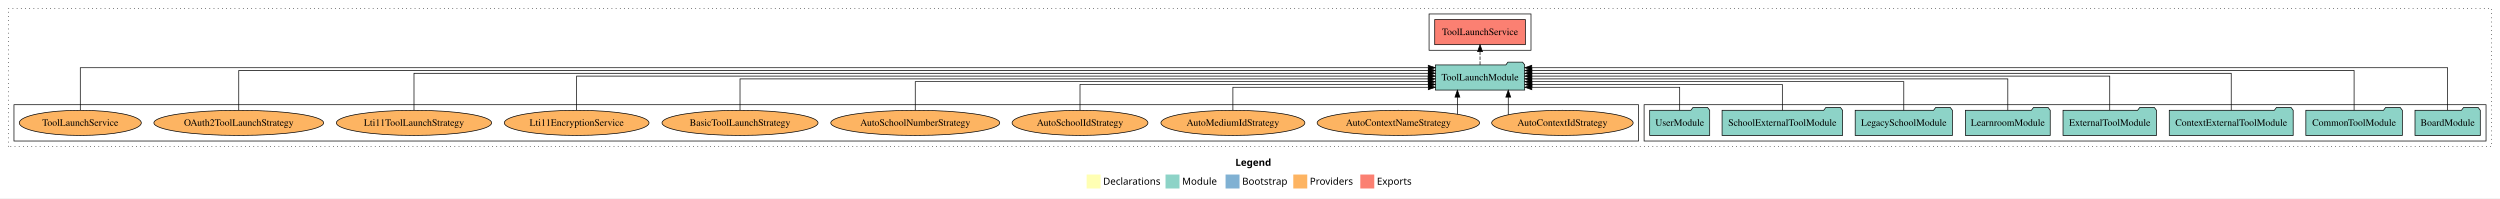
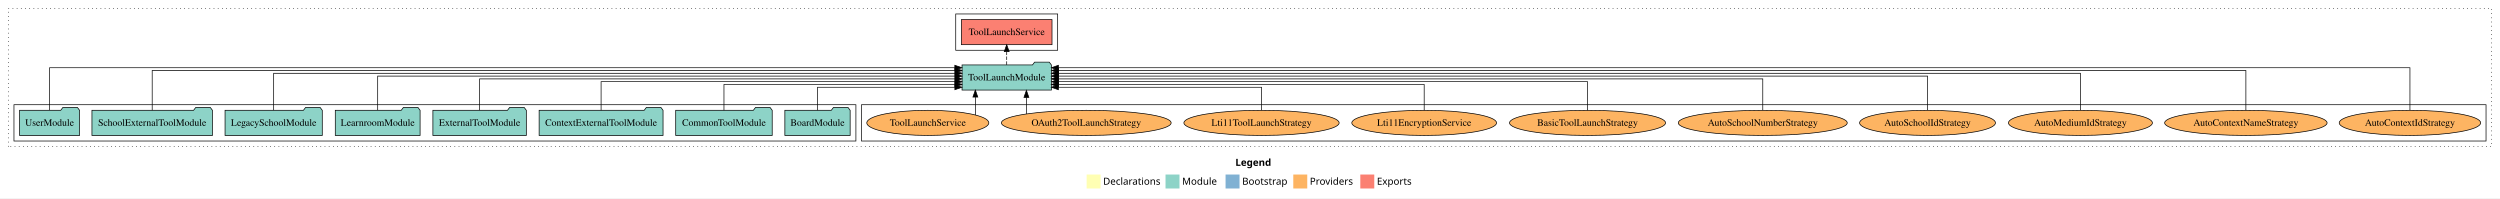
<svg xmlns="http://www.w3.org/2000/svg" width="3581pt" height="284pt" viewBox="0.00 0.00 3581.00 284.00">
  <g id="graph0" class="graph" transform="scale(1 1) rotate(0) translate(4 280)">
    <polygon fill="white" stroke="transparent" points="-4,4 -4,-280 3577,-280 3577,4 -4,4" />
    <text text-anchor="start" x="1765.51" y="-42.4" font-family="Times-12" font-weight="bold" font-size="14.00">Legend</text>
    <polygon fill="#ffffb3" stroke="transparent" points="1552.5,-10 1552.5,-30 1572.5,-30 1572.5,-10 1552.5,-10" />
    <text text-anchor="start" x="1576.13" y="-15.4" font-family="Times-12" font-size="14.00">  Declarations</text>
    <polygon fill="#8dd3c7" stroke="transparent" points="1665.5,-10 1665.5,-30 1685.5,-30 1685.5,-10 1665.5,-10" />
    <text text-anchor="start" x="1689.23" y="-15.4" font-family="Times-12" font-size="14.00">  Module</text>
    <polygon fill="#80b1d3" stroke="transparent" points="1751.5,-10 1751.5,-30 1771.5,-30 1771.5,-10 1751.5,-10" />
    <text text-anchor="start" x="1775.28" y="-15.4" font-family="Times-12" font-size="14.00">  Bootstrap</text>
    <polygon fill="#fdb462" stroke="transparent" points="1848.5,-10 1848.5,-30 1868.5,-30 1868.5,-10 1848.5,-10" />
    <text text-anchor="start" x="1872.17" y="-15.4" font-family="Times-12" font-size="14.00">  Providers</text>
    <polygon fill="#fb8072" stroke="transparent" points="1944.5,-10 1944.5,-30 1964.5,-30 1964.5,-10 1944.5,-10" />
    <text text-anchor="start" x="1968.23" y="-15.4" font-family="Times-12" font-size="14.00">  Exports</text>
    <g id="clust1" class="cluster">
      <polygon fill="none" stroke="black" stroke-dasharray="1,5" points="8,-70 8,-268 3565,-268 3565,-70 8,-70" />
    </g>
+     <g id="clust6" class="cluster">
+       <polygon fill="none" stroke="black" points="1230,-78 1230,-130 3557,-130 3557,-78 1230,-78" />
+     </g>
    <g id="clust4" class="cluster">
-       <polygon fill="none" stroke="black" points="2043,-208 2043,-260 2189,-260 2189,-208 2043,-208" />
+       <polygon fill="none" stroke="black" points="1365,-208 1365,-260 1511,-260 1511,-208 1365,-208" />
    </g>
    <g id="clust3" class="cluster">
-       <polygon fill="none" stroke="black" points="2351,-78 2351,-130 3557,-130 3557,-78 2351,-78" />
-     </g>
-     <g id="clust6" class="cluster">
-       <polygon fill="none" stroke="black" points="16,-78 16,-130 2343,-130 2343,-78 16,-78" />
+       <polygon fill="none" stroke="black" points="16,-78 16,-130 1222,-130 1222,-78 16,-78" />
    </g>
    <g id="node1" class="node">
-       <polygon fill="#8dd3c7" stroke="black" points="3548.76,-122 3545.76,-126 3524.76,-126 3521.76,-122 3455.24,-122 3455.24,-86 3548.76,-86 3548.76,-122" />
-       <text text-anchor="middle" x="3502" y="-99.8" font-family="Times,serif" font-size="14.00">BoardModule</text>
+       <polygon fill="#8dd3c7" stroke="black" points="1213.76,-122 1210.76,-126 1189.76,-126 1186.76,-122 1120.24,-122 1120.24,-86 1213.76,-86 1213.76,-122" />
+       <text text-anchor="middle" x="1167" y="-99.8" font-family="Times,serif" font-size="14.00">BoardModule</text>
    </g>
    <g id="node9" class="node">
-       <polygon fill="#8dd3c7" stroke="black" points="2179.97,-187 2176.97,-191 2155.97,-191 2152.97,-187 2052.03,-187 2052.03,-151 2179.97,-151 2179.97,-187" />
-       <text text-anchor="middle" x="2116" y="-164.8" font-family="Times,serif" font-size="14.00">ToolLaunchModule</text>
+       <polygon fill="#8dd3c7" stroke="black" points="1501.97,-187 1498.97,-191 1477.97,-191 1474.97,-187 1374.03,-187 1374.03,-151 1501.97,-151 1501.97,-187" />
+       <text text-anchor="middle" x="1438" y="-164.8" font-family="Times,serif" font-size="14.00">ToolLaunchModule</text>
    </g>
    <g id="edge1" class="edge">
-       <path fill="none" stroke="black" d="M3502,-122.32C3502,-145.66 3502,-183 3502,-183 3502,-183 2190.07,-183 2190.07,-183" />
-       <polygon fill="black" stroke="black" points="2190.07,-179.5 2180.07,-183 2190.07,-186.5 2190.07,-179.5" />
+       <path fill="none" stroke="black" d="M1167,-122.12C1167,-136.78 1167,-155 1167,-155 1167,-155 1363.78,-155 1363.78,-155" />
+       <polygon fill="black" stroke="black" points="1363.78,-158.5 1373.78,-155 1363.78,-151.5 1363.78,-158.5" />
    </g>
    <g id="node2" class="node">
-       <polygon fill="#8dd3c7" stroke="black" points="3437.11,-122 3434.11,-126 3413.11,-126 3410.11,-122 3298.89,-122 3298.89,-86 3437.11,-86 3437.11,-122" />
-       <text text-anchor="middle" x="3368" y="-99.8" font-family="Times,serif" font-size="14.00">CommonToolModule</text>
+       <polygon fill="#8dd3c7" stroke="black" points="1102.11,-122 1099.11,-126 1078.11,-126 1075.11,-122 963.89,-122 963.89,-86 1102.11,-86 1102.11,-122" />
+       <text text-anchor="middle" x="1033" y="-99.8" font-family="Times,serif" font-size="14.00">CommonToolModule</text>
    </g>
    <g id="edge2" class="edge">
-       <path fill="none" stroke="black" d="M3368,-122.16C3368,-144.35 3368,-179 3368,-179 3368,-179 2190.24,-179 2190.24,-179" />
-       <polygon fill="black" stroke="black" points="2190.24,-175.5 2180.24,-179 2190.24,-182.5 2190.24,-175.5" />
+       <path fill="none" stroke="black" d="M1033,-122.01C1033,-138.05 1033,-159 1033,-159 1033,-159 1363.83,-159 1363.83,-159" />
+       <polygon fill="black" stroke="black" points="1363.83,-162.5 1373.83,-159 1363.83,-155.5 1363.83,-162.5" />
    </g>
    <g id="node3" class="node">
-       <polygon fill="#8dd3c7" stroke="black" points="3280.75,-122 3277.75,-126 3256.75,-126 3253.75,-122 3103.25,-122 3103.25,-86 3280.75,-86 3280.75,-122" />
-       <text text-anchor="middle" x="3192" y="-99.8" font-family="Times,serif" font-size="14.00">ContextExternalToolModule</text>
+       <polygon fill="#8dd3c7" stroke="black" points="945.75,-122 942.75,-126 921.75,-126 918.75,-122 768.25,-122 768.25,-86 945.75,-86 945.75,-122" />
+       <text text-anchor="middle" x="857" y="-99.8" font-family="Times,serif" font-size="14.00">ContextExternalToolModule</text>
    </g>
    <g id="edge3" class="edge">
-       <path fill="none" stroke="black" d="M3192,-122.28C3192,-143.32 3192,-175 3192,-175 3192,-175 2190.09,-175 2190.09,-175" />
-       <polygon fill="black" stroke="black" points="2190.09,-171.5 2180.09,-175 2190.09,-178.5 2190.09,-171.5" />
+       <path fill="none" stroke="black" d="M857,-122.02C857,-139.37 857,-163 857,-163 857,-163 1363.88,-163 1363.88,-163" />
+       <polygon fill="black" stroke="black" points="1363.88,-166.5 1373.88,-163 1363.88,-159.5 1363.88,-166.5" />
    </g>
    <g id="node4" class="node">
-       <polygon fill="#8dd3c7" stroke="black" points="3084.92,-122 3081.92,-126 3060.92,-126 3057.92,-122 2951.08,-122 2951.08,-86 3084.92,-86 3084.92,-122" />
-       <text text-anchor="middle" x="3018" y="-99.8" font-family="Times,serif" font-size="14.00">ExternalToolModule</text>
+       <polygon fill="#8dd3c7" stroke="black" points="749.92,-122 746.92,-126 725.92,-126 722.92,-122 616.08,-122 616.08,-86 749.92,-86 749.92,-122" />
+       <text text-anchor="middle" x="683" y="-99.8" font-family="Times,serif" font-size="14.00">ExternalToolModule</text>
    </g>
    <g id="edge4" class="edge">
-       <path fill="none" stroke="black" d="M3018,-122.31C3018,-142.15 3018,-171 3018,-171 3018,-171 2190.15,-171 2190.15,-171" />
-       <polygon fill="black" stroke="black" points="2190.15,-167.5 2180.15,-171 2190.15,-174.5 2190.15,-167.5" />
+       <path fill="none" stroke="black" d="M683,-122.22C683,-140.83 683,-167 683,-167 683,-167 1363.95,-167 1363.95,-167" />
+       <polygon fill="black" stroke="black" points="1363.95,-170.5 1373.95,-167 1363.95,-163.5 1363.95,-170.5" />
    </g>
    <g id="node5" class="node">
-       <polygon fill="#8dd3c7" stroke="black" points="2932.74,-122 2929.74,-126 2908.74,-126 2905.74,-122 2811.26,-122 2811.26,-86 2932.74,-86 2932.74,-122" />
-       <text text-anchor="middle" x="2872" y="-99.8" font-family="Times,serif" font-size="14.00">LearnroomModule</text>
+       <polygon fill="#8dd3c7" stroke="black" points="597.74,-122 594.74,-126 573.74,-126 570.74,-122 476.26,-122 476.26,-86 597.74,-86 597.74,-122" />
+       <text text-anchor="middle" x="537" y="-99.8" font-family="Times,serif" font-size="14.00">LearnroomModule</text>
    </g>
    <g id="edge5" class="edge">
-       <path fill="none" stroke="black" d="M2872,-122.22C2872,-140.83 2872,-167 2872,-167 2872,-167 2190.13,-167 2190.13,-167" />
-       <polygon fill="black" stroke="black" points="2190.13,-163.5 2180.13,-167 2190.13,-170.5 2190.13,-163.5" />
+       <path fill="none" stroke="black" d="M537,-122.31C537,-142.15 537,-171 537,-171 537,-171 1363.92,-171 1363.92,-171" />
+       <polygon fill="black" stroke="black" points="1363.92,-174.5 1373.92,-171 1363.92,-167.5 1363.92,-174.5" />
    </g>
    <g id="node6" class="node">
-       <polygon fill="#8dd3c7" stroke="black" points="2792.63,-122 2789.63,-126 2768.63,-126 2765.63,-122 2653.37,-122 2653.37,-86 2792.63,-86 2792.63,-122" />
-       <text text-anchor="middle" x="2723" y="-99.8" font-family="Times,serif" font-size="14.00">LegacySchoolModule</text>
+       <polygon fill="#8dd3c7" stroke="black" points="457.63,-122 454.63,-126 433.63,-126 430.63,-122 318.37,-122 318.37,-86 457.63,-86 457.63,-122" />
+       <text text-anchor="middle" x="388" y="-99.8" font-family="Times,serif" font-size="14.00">LegacySchoolModule</text>
    </g>
    <g id="edge6" class="edge">
-       <path fill="none" stroke="black" d="M2723,-122.02C2723,-139.37 2723,-163 2723,-163 2723,-163 2190.1,-163 2190.1,-163" />
-       <polygon fill="black" stroke="black" points="2190.1,-159.5 2180.1,-163 2190.1,-166.5 2190.1,-159.5" />
+       <path fill="none" stroke="black" d="M388,-122.28C388,-143.32 388,-175 388,-175 388,-175 1363.9,-175 1363.9,-175" />
+       <polygon fill="black" stroke="black" points="1363.9,-178.5 1373.9,-175 1363.9,-171.5 1363.9,-178.5" />
    </g>
    <g id="node7" class="node">
-       <polygon fill="#8dd3c7" stroke="black" points="2635.3,-122 2632.3,-126 2611.3,-126 2608.3,-122 2462.7,-122 2462.7,-86 2635.3,-86 2635.3,-122" />
-       <text text-anchor="middle" x="2549" y="-99.8" font-family="Times,serif" font-size="14.00">SchoolExternalToolModule</text>
+       <polygon fill="#8dd3c7" stroke="black" points="300.3,-122 297.3,-126 276.3,-126 273.3,-122 127.7,-122 127.7,-86 300.3,-86 300.3,-122" />
+       <text text-anchor="middle" x="214" y="-99.8" font-family="Times,serif" font-size="14.00">SchoolExternalToolModule</text>
    </g>
    <g id="edge7" class="edge">
-       <path fill="none" stroke="black" d="M2549,-122.01C2549,-138.05 2549,-159 2549,-159 2549,-159 2190.36,-159 2190.36,-159" />
-       <polygon fill="black" stroke="black" points="2190.36,-155.5 2180.36,-159 2190.36,-162.5 2190.36,-155.5" />
+       <path fill="none" stroke="black" d="M214,-122.16C214,-144.35 214,-179 214,-179 214,-179 1363.92,-179 1363.92,-179" />
+       <polygon fill="black" stroke="black" points="1363.92,-182.5 1373.92,-179 1363.92,-175.5 1363.92,-182.5" />
    </g>
    <g id="node8" class="node">
-       <polygon fill="#8dd3c7" stroke="black" points="2444.98,-122 2441.98,-126 2420.98,-126 2417.98,-122 2359.02,-122 2359.02,-86 2444.98,-86 2444.98,-122" />
-       <text text-anchor="middle" x="2402" y="-99.8" font-family="Times,serif" font-size="14.00">UserModule</text>
+       <polygon fill="#8dd3c7" stroke="black" points="109.98,-122 106.98,-126 85.98,-126 82.98,-122 24.02,-122 24.02,-86 109.98,-86 109.98,-122" />
+       <text text-anchor="middle" x="67" y="-99.8" font-family="Times,serif" font-size="14.00">UserModule</text>
    </g>
    <g id="edge8" class="edge">
-       <path fill="none" stroke="black" d="M2402,-122.12C2402,-136.78 2402,-155 2402,-155 2402,-155 2190.18,-155 2190.18,-155" />
-       <polygon fill="black" stroke="black" points="2190.18,-151.5 2180.18,-155 2190.18,-158.5 2190.18,-151.5" />
+       <path fill="none" stroke="black" d="M67,-122.32C67,-145.66 67,-183 67,-183 67,-183 1363.71,-183 1363.71,-183" />
+       <polygon fill="black" stroke="black" points="1363.71,-186.5 1373.71,-183 1363.71,-179.5 1363.71,-186.5" />
    </g>
    <g id="node10" class="node">
-       <polygon fill="#fb8072" stroke="black" points="2180.9,-252 2051.1,-252 2051.1,-216 2180.9,-216 2180.9,-252" />
-       <text text-anchor="middle" x="2116" y="-229.8" font-family="Times,serif" font-size="14.00">ToolLaunchService </text>
+       <polygon fill="#fb8072" stroke="black" points="1502.9,-252 1373.1,-252 1373.1,-216 1502.9,-216 1502.9,-252" />
+       <text text-anchor="middle" x="1438" y="-229.8" font-family="Times,serif" font-size="14.00">ToolLaunchService </text>
    </g>
    <g id="edge9" class="edge">
-       <path fill="none" stroke="black" stroke-dasharray="5,2" d="M2116,-187.11C2116,-187.11 2116,-205.99 2116,-205.99" />
-       <polygon fill="black" stroke="black" points="2112.5,-205.99 2116,-215.99 2119.5,-205.99 2112.5,-205.99" />
+       <path fill="none" stroke="black" stroke-dasharray="5,2" d="M1438,-187.11C1438,-187.11 1438,-205.99 1438,-205.99" />
+       <polygon fill="black" stroke="black" points="1434.5,-205.99 1438,-215.99 1441.5,-205.99 1434.5,-205.99" />
    </g>
    <g id="node11" class="node">
-       <ellipse fill="#fdb462" stroke="black" cx="2234" cy="-104" rx="101.3" ry="18" />
-       <text text-anchor="middle" x="2234" y="-99.8" font-family="Times,serif" font-size="14.00">AutoContextIdStrategy</text>
+       <ellipse fill="#fdb462" stroke="black" cx="3448" cy="-104" rx="101.3" ry="18" />
+       <text text-anchor="middle" x="3448" y="-99.8" font-family="Times,serif" font-size="14.00">AutoContextIdStrategy</text>
    </g>
    <g id="edge10" class="edge">
-       <path fill="none" stroke="black" d="M2156.42,-115.62C2156.42,-115.62 2156.42,-140.85 2156.42,-140.85" />
-       <polygon fill="black" stroke="black" points="2152.92,-140.85 2156.42,-150.85 2159.92,-140.85 2152.92,-140.85" />
+       <path fill="none" stroke="black" d="M3448,-122.32C3448,-145.66 3448,-183 3448,-183 3448,-183 1512.04,-183 1512.04,-183" />
+       <polygon fill="black" stroke="black" points="1512.04,-179.5 1502.04,-183 1512.04,-186.5 1512.04,-179.5" />
    </g>
    <g id="node12" class="node">
-       <ellipse fill="#fdb462" stroke="black" cx="1999" cy="-104" rx="116.33" ry="18" />
-       <text text-anchor="middle" x="1999" y="-99.8" font-family="Times,serif" font-size="14.00">AutoContextNameStrategy</text>
+       <ellipse fill="#fdb462" stroke="black" cx="3213" cy="-104" rx="116.33" ry="18" />
+       <text text-anchor="middle" x="3213" y="-99.8" font-family="Times,serif" font-size="14.00">AutoContextNameStrategy</text>
    </g>
    <g id="edge11" class="edge">
-       <path fill="none" stroke="black" d="M2083.59,-116.53C2083.59,-116.53 2083.59,-140.85 2083.59,-140.85" />
-       <polygon fill="black" stroke="black" points="2080.09,-140.85 2083.59,-150.85 2087.09,-140.85 2080.09,-140.85" />
+       <path fill="none" stroke="black" d="M3213,-122.16C3213,-144.35 3213,-179 3213,-179 3213,-179 1512.22,-179 1512.22,-179" />
+       <polygon fill="black" stroke="black" points="1512.22,-175.5 1502.22,-179 1512.22,-182.5 1512.22,-175.5" />
    </g>
    <g id="node13" class="node">
-       <ellipse fill="#fdb462" stroke="black" cx="1762" cy="-104" rx="103.09" ry="18" />
-       <text text-anchor="middle" x="1762" y="-99.8" font-family="Times,serif" font-size="14.00">AutoMediumIdStrategy</text>
+       <ellipse fill="#fdb462" stroke="black" cx="2976" cy="-104" rx="103.09" ry="18" />
+       <text text-anchor="middle" x="2976" y="-99.8" font-family="Times,serif" font-size="14.00">AutoMediumIdStrategy</text>
    </g>
    <g id="edge12" class="edge">
-       <path fill="none" stroke="black" d="M1762,-122.12C1762,-136.78 1762,-155 1762,-155 1762,-155 2041.89,-155 2041.89,-155" />
-       <polygon fill="black" stroke="black" points="2041.89,-158.5 2051.89,-155 2041.89,-151.5 2041.89,-158.5" />
+       <path fill="none" stroke="black" d="M2976,-122.28C2976,-143.32 2976,-175 2976,-175 2976,-175 1512.13,-175 1512.13,-175" />
+       <polygon fill="black" stroke="black" points="1512.13,-171.5 1502.13,-175 1512.13,-178.5 1512.13,-171.5" />
    </g>
    <g id="node14" class="node">
-       <ellipse fill="#fdb462" stroke="black" cx="1543" cy="-104" rx="97.29" ry="18" />
-       <text text-anchor="middle" x="1543" y="-99.8" font-family="Times,serif" font-size="14.00">AutoSchoolIdStrategy</text>
+       <ellipse fill="#fdb462" stroke="black" cx="2757" cy="-104" rx="97.29" ry="18" />
+       <text text-anchor="middle" x="2757" y="-99.8" font-family="Times,serif" font-size="14.00">AutoSchoolIdStrategy</text>
    </g>
    <g id="edge13" class="edge">
-       <path fill="none" stroke="black" d="M1543,-122.01C1543,-138.05 1543,-159 1543,-159 1543,-159 2041.94,-159 2041.94,-159" />
-       <polygon fill="black" stroke="black" points="2041.94,-162.5 2051.94,-159 2041.94,-155.5 2041.94,-162.5" />
+       <path fill="none" stroke="black" d="M2757,-122.31C2757,-142.15 2757,-171 2757,-171 2757,-171 1512.06,-171 1512.06,-171" />
+       <polygon fill="black" stroke="black" points="1512.06,-167.5 1502.06,-171 1512.06,-174.5 1512.06,-167.5" />
    </g>
    <g id="node15" class="node">
-       <ellipse fill="#fdb462" stroke="black" cx="1307" cy="-104" rx="120.99" ry="18" />
-       <text text-anchor="middle" x="1307" y="-99.8" font-family="Times,serif" font-size="14.00">AutoSchoolNumberStrategy</text>
+       <ellipse fill="#fdb462" stroke="black" cx="2521" cy="-104" rx="120.99" ry="18" />
+       <text text-anchor="middle" x="2521" y="-99.8" font-family="Times,serif" font-size="14.00">AutoSchoolNumberStrategy</text>
    </g>
    <g id="edge14" class="edge">
-       <path fill="none" stroke="black" d="M1307,-122.02C1307,-139.37 1307,-163 1307,-163 1307,-163 2041.84,-163 2041.84,-163" />
-       <polygon fill="black" stroke="black" points="2041.84,-166.5 2051.84,-163 2041.84,-159.5 2041.84,-166.5" />
+       <path fill="none" stroke="black" d="M2521,-122.22C2521,-140.83 2521,-167 2521,-167 2521,-167 1512.1,-167 1512.1,-167" />
+       <polygon fill="black" stroke="black" points="1512.1,-163.5 1502.1,-167 1512.1,-170.5 1512.1,-163.5" />
    </g>
    <g id="node16" class="node">
-       <ellipse fill="#fdb462" stroke="black" cx="1056" cy="-104" rx="111.74" ry="18" />
-       <text text-anchor="middle" x="1056" y="-99.8" font-family="Times,serif" font-size="14.00">BasicToolLaunchStrategy</text>
+       <ellipse fill="#fdb462" stroke="black" cx="2270" cy="-104" rx="111.74" ry="18" />
+       <text text-anchor="middle" x="2270" y="-99.8" font-family="Times,serif" font-size="14.00">BasicToolLaunchStrategy</text>
    </g>
    <g id="edge15" class="edge">
-       <path fill="none" stroke="black" d="M1056,-122.22C1056,-140.83 1056,-167 1056,-167 1056,-167 2041.68,-167 2041.68,-167" />
-       <polygon fill="black" stroke="black" points="2041.68,-170.5 2051.68,-167 2041.68,-163.5 2041.68,-170.5" />
+       <path fill="none" stroke="black" d="M2270,-122.02C2270,-139.37 2270,-163 2270,-163 2270,-163 1512.25,-163 1512.25,-163" />
+       <polygon fill="black" stroke="black" points="1512.25,-159.5 1502.25,-163 1512.25,-166.5 1512.25,-159.5" />
    </g>
    <g id="node17" class="node">
-       <ellipse fill="#fdb462" stroke="black" cx="822" cy="-104" rx="103.65" ry="18" />
-       <text text-anchor="middle" x="822" y="-99.8" font-family="Times,serif" font-size="14.00">Lti11EncryptionService</text>
+       <ellipse fill="#fdb462" stroke="black" cx="2036" cy="-104" rx="103.65" ry="18" />
+       <text text-anchor="middle" x="2036" y="-99.8" font-family="Times,serif" font-size="14.00">Lti11EncryptionService</text>
    </g>
    <g id="edge16" class="edge">
-       <path fill="none" stroke="black" d="M822,-122.31C822,-142.15 822,-171 822,-171 822,-171 2041.83,-171 2041.83,-171" />
-       <polygon fill="black" stroke="black" points="2041.83,-174.5 2051.83,-171 2041.83,-167.5 2041.83,-174.5" />
+       <path fill="none" stroke="black" d="M2036,-122.01C2036,-138.05 2036,-159 2036,-159 2036,-159 1512,-159 1512,-159" />
+       <polygon fill="black" stroke="black" points="1512,-155.5 1502,-159 1512,-162.5 1512,-155.5" />
    </g>
    <g id="node18" class="node">
-       <ellipse fill="#fdb462" stroke="black" cx="589" cy="-104" rx="111.18" ry="18" />
-       <text text-anchor="middle" x="589" y="-99.8" font-family="Times,serif" font-size="14.00">Lti11ToolLaunchStrategy</text>
+       <ellipse fill="#fdb462" stroke="black" cx="1803" cy="-104" rx="111.18" ry="18" />
+       <text text-anchor="middle" x="1803" y="-99.8" font-family="Times,serif" font-size="14.00">Lti11ToolLaunchStrategy</text>
    </g>
    <g id="edge17" class="edge">
-       <path fill="none" stroke="black" d="M589,-122.28C589,-143.32 589,-175 589,-175 589,-175 2041.85,-175 2041.85,-175" />
-       <polygon fill="black" stroke="black" points="2041.85,-178.5 2051.85,-175 2041.85,-171.5 2041.85,-178.5" />
+       <path fill="none" stroke="black" d="M1803,-122.12C1803,-136.78 1803,-155 1803,-155 1803,-155 1512,-155 1512,-155" />
+       <polygon fill="black" stroke="black" points="1512,-151.5 1502,-155 1512,-158.5 1512,-151.5" />
    </g>
    <g id="node19" class="node">
-       <ellipse fill="#fdb462" stroke="black" cx="338" cy="-104" rx="121.55" ry="18" />
-       <text text-anchor="middle" x="338" y="-99.8" font-family="Times,serif" font-size="14.00">OAuth2ToolLaunchStrategy</text>
+       <ellipse fill="#fdb462" stroke="black" cx="1552" cy="-104" rx="121.55" ry="18" />
+       <text text-anchor="middle" x="1552" y="-99.8" font-family="Times,serif" font-size="14.00">OAuth2ToolLaunchStrategy</text>
    </g>
    <g id="edge18" class="edge">
-       <path fill="none" stroke="black" d="M338,-122.16C338,-144.35 338,-179 338,-179 338,-179 2041.93,-179 2041.93,-179" />
-       <polygon fill="black" stroke="black" points="2041.93,-182.5 2051.93,-179 2041.93,-175.5 2041.93,-182.5" />
+       <path fill="none" stroke="black" d="M1466.23,-116.84C1466.23,-116.84 1466.23,-140.52 1466.23,-140.52" />
+       <polygon fill="black" stroke="black" points="1462.73,-140.52 1466.23,-150.52 1469.73,-140.52 1462.73,-140.52" />
    </g>
    <g id="node20" class="node">
-       <ellipse fill="#fdb462" stroke="black" cx="111" cy="-104" rx="87.38" ry="18" />
-       <text text-anchor="middle" x="111" y="-99.8" font-family="Times,serif" font-size="14.00">ToolLaunchService</text>
+       <ellipse fill="#fdb462" stroke="black" cx="1325" cy="-104" rx="87.38" ry="18" />
+       <text text-anchor="middle" x="1325" y="-99.8" font-family="Times,serif" font-size="14.00">ToolLaunchService</text>
    </g>
    <g id="edge19" class="edge">
-       <path fill="none" stroke="black" d="M111,-122.32C111,-145.66 111,-183 111,-183 111,-183 2041.84,-183 2041.84,-183" />
-       <polygon fill="black" stroke="black" points="2041.84,-186.5 2051.84,-183 2041.84,-179.5 2041.84,-186.5" />
+       <path fill="none" stroke="black" d="M1393.1,-115.32C1393.1,-115.32 1393.1,-140.94 1393.1,-140.94" />
+       <polygon fill="black" stroke="black" points="1389.6,-140.94 1393.1,-150.94 1396.6,-140.94 1389.6,-140.94" />
    </g>
  </g>
</svg>
